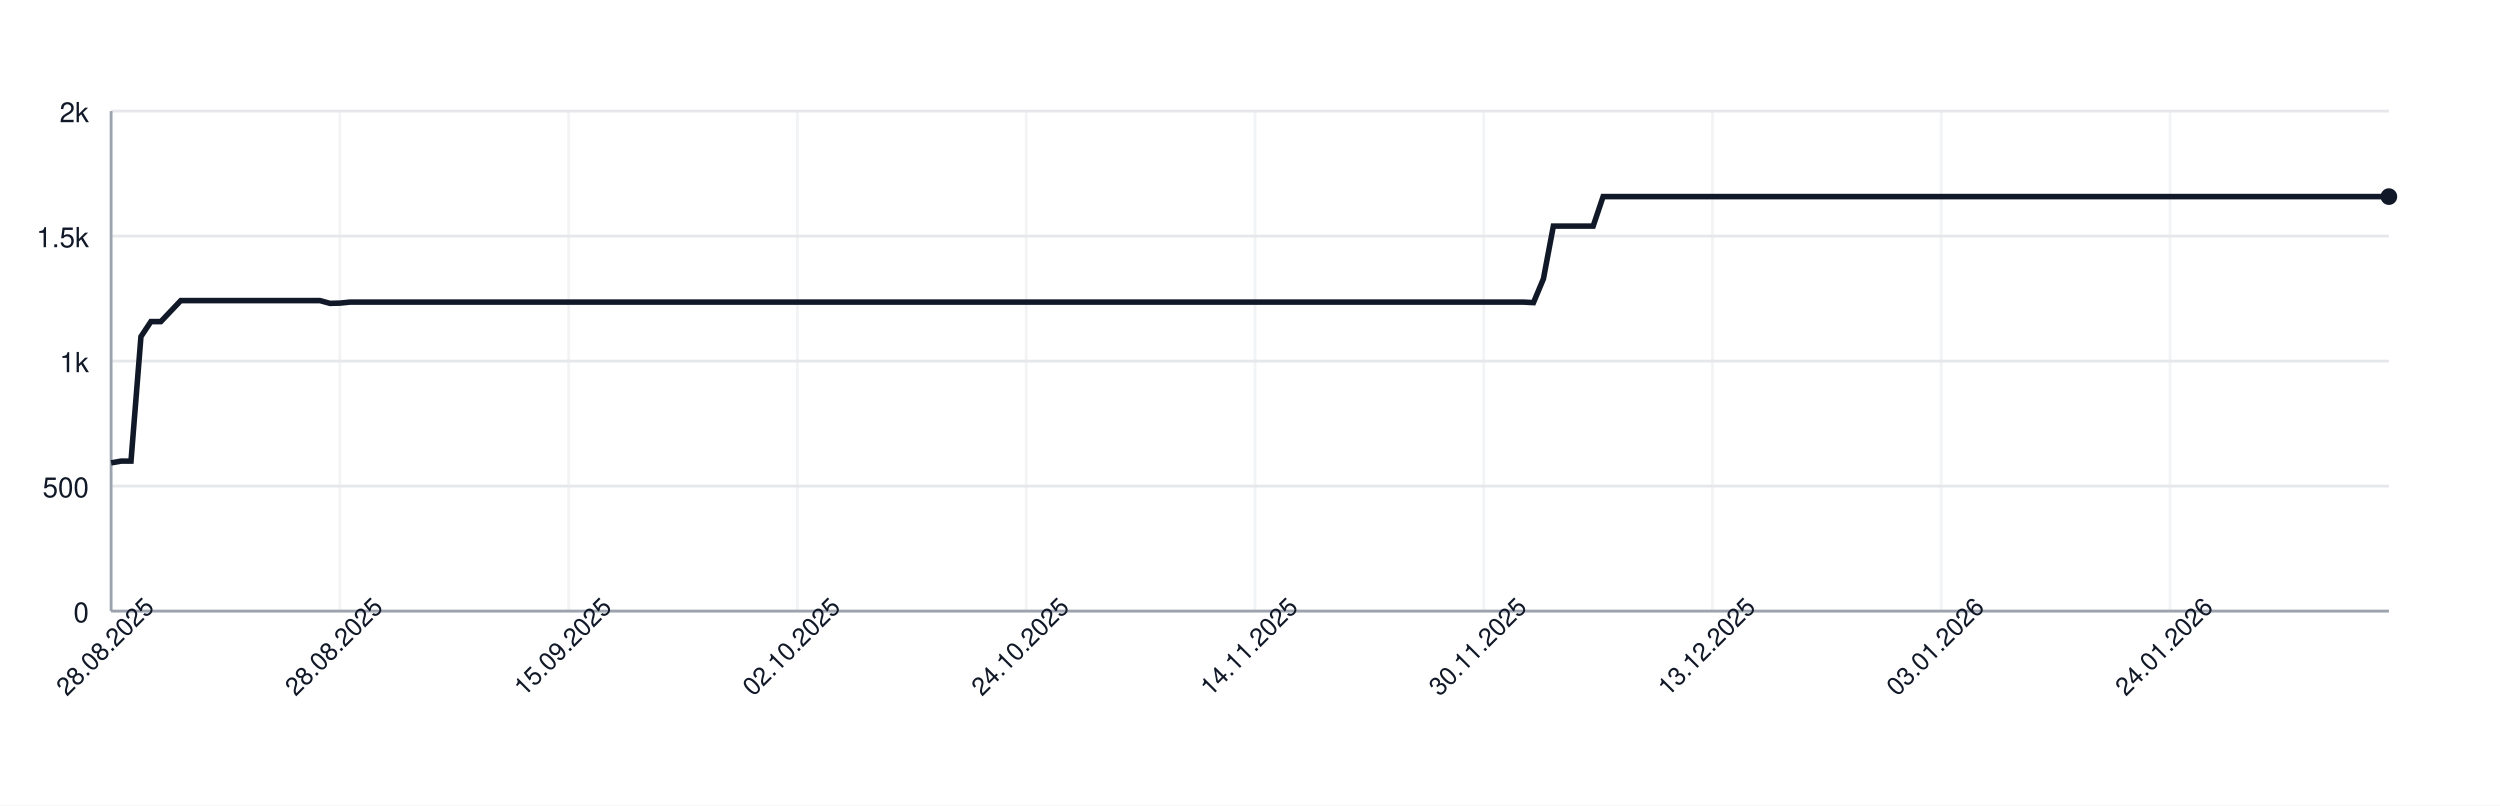
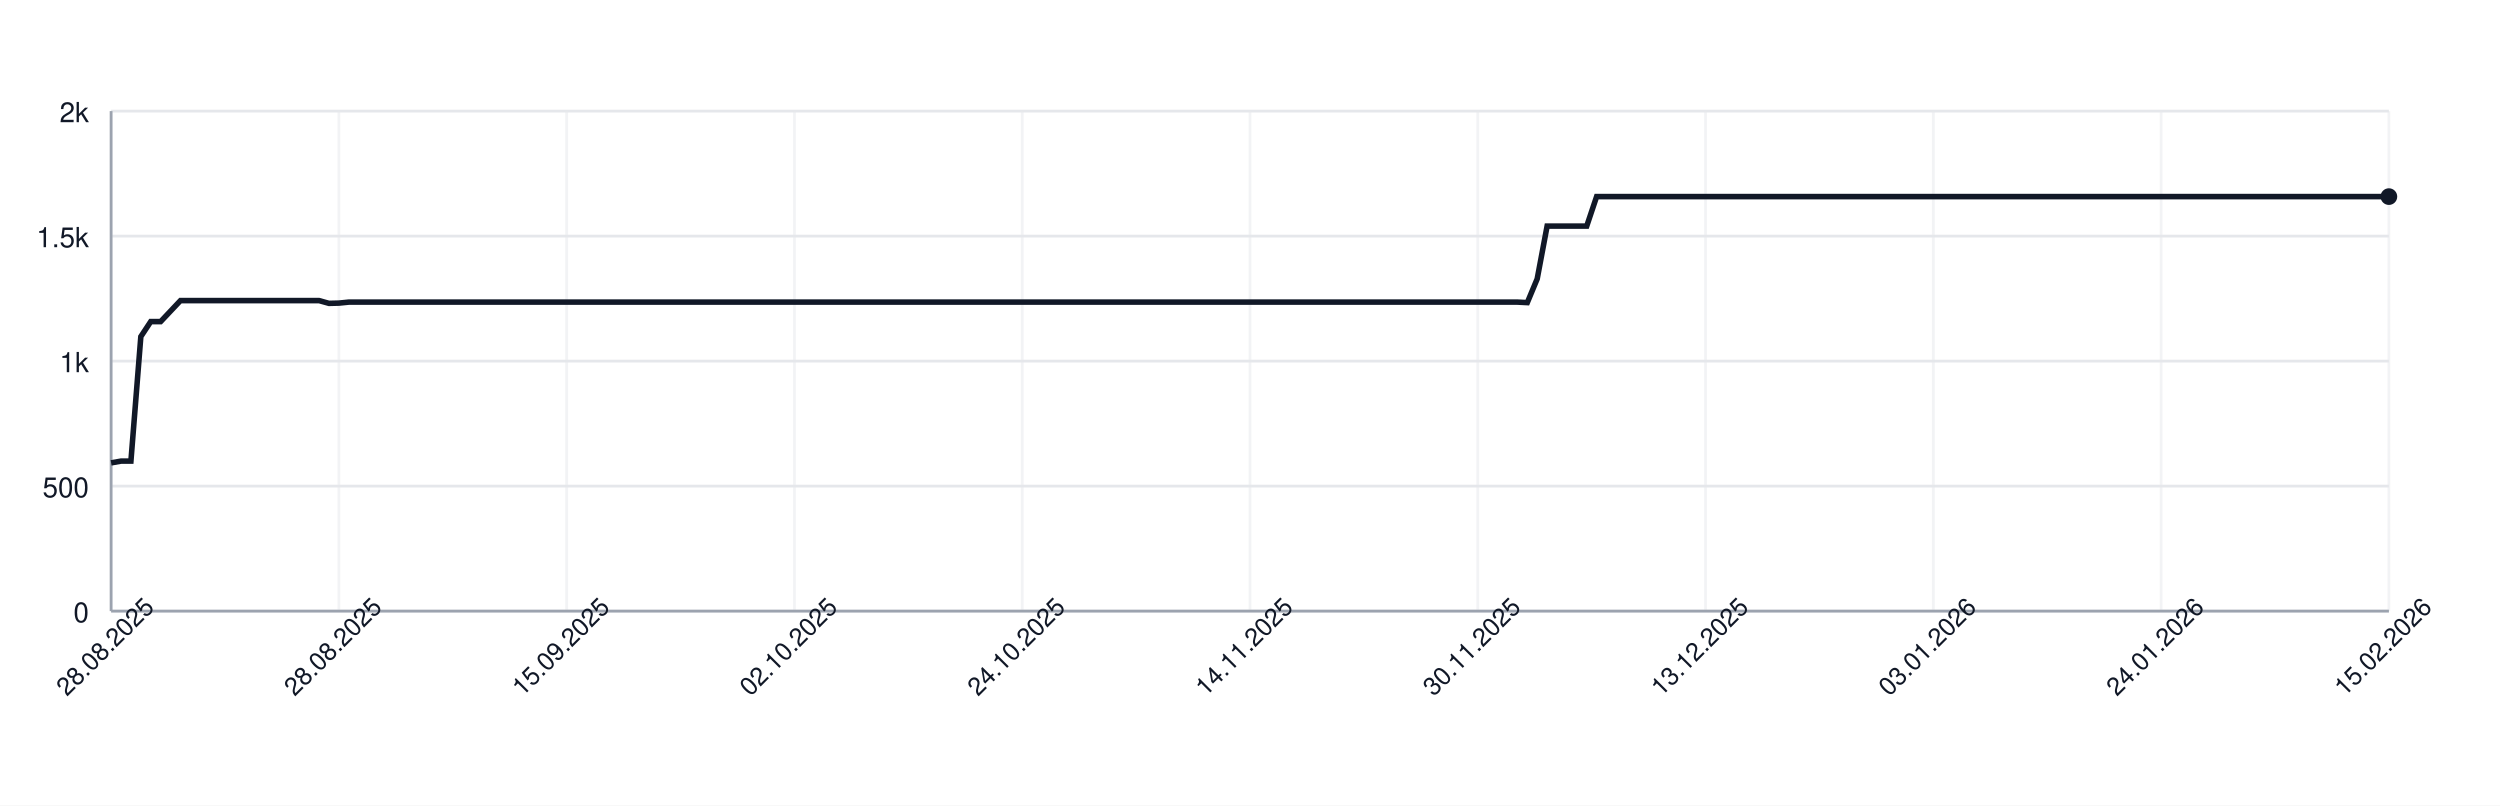
<svg xmlns="http://www.w3.org/2000/svg" width="900" height="290" style="font-family: -apple-system, BlinkMacSystemFont, 'Segoe UI', Helvetica, Arial, sans-serif;">
  <rect width="100%" height="100%" fill="white" />
  <g>
    <line x1="40" y1="220.00" x2="860" y2="220.00" stroke="#e5e7eb" />
    <text x="32" y="224.00" font-size="10" fill="#111827" text-anchor="end">0</text>
    <line x1="40" y1="175.00" x2="860" y2="175.00" stroke="#e5e7eb" />
    <text x="32" y="179.00" font-size="10" fill="#111827" text-anchor="end">500</text>
    <line x1="40" y1="130.00" x2="860" y2="130.00" stroke="#e5e7eb" />
    <text x="32" y="134.00" font-size="10" fill="#111827" text-anchor="end">1k</text>
    <line x1="40" y1="85.00" x2="860" y2="85.00" stroke="#e5e7eb" />
    <text x="32" y="89.00" font-size="10" fill="#111827" text-anchor="end">1.5k</text>
    <line x1="40" y1="40.00" x2="860" y2="40.00" stroke="#e5e7eb" />
    <text x="32" y="44.00" font-size="10" fill="#111827" text-anchor="end">2k</text>
    <line x1="40.00" y1="40" x2="40.00" y2="220" stroke="#e5e7eb" opacity="0.5" />
-     <line x1="122.36" y1="40" x2="122.36" y2="220" stroke="#e5e7eb" opacity="0.5" />
-     <line x1="204.72" y1="40" x2="204.72" y2="220" stroke="#e5e7eb" opacity="0.5" />
-     <line x1="287.07" y1="40" x2="287.07" y2="220" stroke="#e5e7eb" opacity="0.5" />
-     <line x1="369.43" y1="40" x2="369.43" y2="220" stroke="#e5e7eb" opacity="0.5" />
-     <line x1="451.79" y1="40" x2="451.79" y2="220" stroke="#e5e7eb" opacity="0.5" />
-     <line x1="534.15" y1="40" x2="534.15" y2="220" stroke="#e5e7eb" opacity="0.5" />
-     <line x1="616.51" y1="40" x2="616.51" y2="220" stroke="#e5e7eb" opacity="0.5" />
-     <line x1="698.86" y1="40" x2="698.86" y2="220" stroke="#e5e7eb" opacity="0.5" />
-     <line x1="781.22" y1="40" x2="781.22" y2="220" stroke="#e5e7eb" opacity="0.5" />
+     <line x1="122.00" y1="40" x2="122.00" y2="220" stroke="#e5e7eb" opacity="0.5" />
+     <line x1="204.00" y1="40" x2="204.00" y2="220" stroke="#e5e7eb" opacity="0.5" />
+     <line x1="286.00" y1="40" x2="286.00" y2="220" stroke="#e5e7eb" opacity="0.5" />
+     <line x1="368.00" y1="40" x2="368.00" y2="220" stroke="#e5e7eb" opacity="0.5" />
+     <line x1="450.00" y1="40" x2="450.00" y2="220" stroke="#e5e7eb" opacity="0.5" />
+     <line x1="532.00" y1="40" x2="532.00" y2="220" stroke="#e5e7eb" opacity="0.5" />
+     <line x1="614.00" y1="40" x2="614.00" y2="220" stroke="#e5e7eb" opacity="0.5" />
+     <line x1="696.00" y1="40" x2="696.00" y2="220" stroke="#e5e7eb" opacity="0.5" />
+     <line x1="778.00" y1="40" x2="778.00" y2="220" stroke="#e5e7eb" opacity="0.5" />
+     <line x1="860.00" y1="40" x2="860.00" y2="220" stroke="#e5e7eb" opacity="0.5" />
    <line x1="40" y1="220" x2="860" y2="220" stroke="#9ca3af" />
    <line x1="40" y1="40" x2="40" y2="220" stroke="#9ca3af" />
-     <path d="M 40.00 166.63 L 43.58 166.00 L 47.16 166.00 L 50.74 121.18 L 54.32 115.78 L 57.90 115.78 L 61.48 112.00 L 65.07 108.22 L 68.65 108.22 L 72.23 108.22 L 75.81 108.22 L 79.39 108.22 L 82.97 108.22 L 86.55 108.22 L 90.13 108.22 L 93.71 108.22 L 97.29 108.22 L 100.87 108.22 L 104.45 108.22 L 108.03 108.22 L 111.62 108.22 L 115.20 108.22 L 118.78 109.21 L 122.36 109.12 L 125.94 108.76 L 129.52 108.76 L 133.10 108.76 L 136.68 108.76 L 140.26 108.76 L 143.84 108.76 L 147.42 108.76 L 151.00 108.76 L 154.59 108.76 L 158.17 108.76 L 161.75 108.76 L 165.33 108.76 L 168.91 108.76 L 172.49 108.76 L 176.07 108.76 L 179.65 108.76 L 183.23 108.76 L 186.81 108.76 L 190.39 108.76 L 193.97 108.76 L 197.55 108.76 L 201.14 108.76 L 204.72 108.76 L 208.30 108.76 L 211.88 108.76 L 215.46 108.76 L 219.04 108.76 L 222.62 108.76 L 226.20 108.76 L 229.78 108.76 L 233.36 108.76 L 236.94 108.76 L 240.52 108.76 L 244.10 108.76 L 247.69 108.76 L 251.27 108.76 L 254.85 108.76 L 258.43 108.76 L 262.01 108.76 L 265.59 108.76 L 269.17 108.76 L 272.75 108.76 L 276.33 108.76 L 279.91 108.76 L 283.49 108.76 L 287.07 108.76 L 290.66 108.76 L 294.24 108.76 L 297.82 108.76 L 301.40 108.76 L 304.98 108.76 L 308.56 108.76 L 312.14 108.76 L 315.72 108.76 L 319.30 108.76 L 322.88 108.76 L 326.46 108.76 L 330.04 108.76 L 333.62 108.76 L 337.21 108.76 L 340.79 108.76 L 344.37 108.76 L 347.95 108.76 L 351.53 108.76 L 355.11 108.76 L 358.69 108.76 L 362.27 108.76 L 365.85 108.76 L 369.43 108.76 L 373.01 108.76 L 376.59 108.76 L 380.17 108.76 L 383.76 108.76 L 387.34 108.76 L 390.92 108.76 L 394.50 108.76 L 398.08 108.76 L 401.66 108.76 L 405.24 108.76 L 408.82 108.76 L 412.40 108.76 L 415.98 108.76 L 419.56 108.76 L 423.14 108.76 L 426.72 108.76 L 430.31 108.76 L 433.89 108.76 L 437.47 108.76 L 441.05 108.76 L 444.63 108.76 L 448.21 108.76 L 451.79 108.76 L 455.37 108.76 L 458.95 108.76 L 462.53 108.76 L 466.11 108.76 L 469.69 108.76 L 473.28 108.76 L 476.86 108.76 L 480.44 108.76 L 484.02 108.76 L 487.60 108.76 L 491.18 108.76 L 494.76 108.76 L 498.34 108.76 L 501.92 108.76 L 505.50 108.76 L 509.08 108.76 L 512.66 108.76 L 516.24 108.76 L 519.83 108.76 L 523.41 108.76 L 526.99 108.76 L 530.57 108.76 L 534.15 108.76 L 537.73 108.76 L 541.31 108.76 L 544.89 108.76 L 548.47 108.76 L 552.05 108.94 L 555.63 100.39 L 559.21 81.40 L 562.79 81.40 L 566.38 81.40 L 569.96 81.40 L 573.54 81.40 L 577.12 70.78 L 580.70 70.78 L 584.28 70.78 L 587.86 70.78 L 591.44 70.78 L 595.02 70.78 L 598.60 70.78 L 602.18 70.78 L 605.76 70.78 L 609.34 70.78 L 612.93 70.78 L 616.51 70.78 L 620.09 70.78 L 623.67 70.78 L 627.25 70.78 L 630.83 70.78 L 634.41 70.78 L 637.99 70.78 L 641.57 70.78 L 645.15 70.78 L 648.73 70.78 L 652.31 70.78 L 655.90 70.78 L 659.48 70.78 L 663.06 70.78 L 666.64 70.78 L 670.22 70.78 L 673.80 70.78 L 677.38 70.78 L 680.96 70.78 L 684.54 70.78 L 688.12 70.78 L 691.70 70.78 L 695.28 70.78 L 698.86 70.78 L 702.45 70.78 L 706.03 70.78 L 709.61 70.78 L 713.19 70.78 L 716.77 70.78 L 720.35 70.78 L 723.93 70.78 L 727.51 70.78 L 731.09 70.78 L 734.67 70.78 L 738.25 70.78 L 741.83 70.78 L 745.41 70.78 L 749.00 70.78 L 752.58 70.78 L 756.16 70.78 L 759.74 70.78 L 763.32 70.78 L 766.90 70.78 L 770.48 70.78 L 774.06 70.78 L 777.64 70.78 L 781.22 70.78 L 784.80 70.78 L 788.38 70.78 L 791.97 70.78 L 795.55 70.78 L 799.13 70.78 L 802.71 70.78 L 806.29 70.78 L 809.87 70.78 L 813.45 70.78 L 817.03 70.78 L 820.61 70.78 L 824.19 70.78 L 827.77 70.78 L 831.35 70.78 L 834.93 70.78 L 838.52 70.78 L 842.10 70.78 L 845.68 70.78 L 849.26 70.78 L 852.84 70.78 L 856.42 70.78 L 860.00 70.78" fill="none" stroke="#111827" stroke-width="2" />
+     <path d="M 40.00 166.63 L 43.57 166.00 L 47.13 166.00 L 50.70 121.18 L 54.26 115.78 L 57.83 115.78 L 61.39 112.00 L 64.96 108.22 L 68.52 108.22 L 72.09 108.22 L 75.65 108.22 L 79.22 108.22 L 82.78 108.22 L 86.35 108.22 L 89.91 108.22 L 93.48 108.22 L 97.04 108.22 L 100.61 108.22 L 104.17 108.22 L 107.74 108.22 L 111.30 108.22 L 114.87 108.22 L 118.43 109.21 L 122.00 109.12 L 125.57 108.76 L 129.13 108.76 L 132.70 108.76 L 136.26 108.76 L 139.83 108.76 L 143.39 108.76 L 146.96 108.76 L 150.52 108.76 L 154.09 108.76 L 157.65 108.76 L 161.22 108.76 L 164.78 108.76 L 168.35 108.76 L 171.91 108.76 L 175.48 108.76 L 179.04 108.76 L 182.61 108.76 L 186.17 108.76 L 189.74 108.76 L 193.30 108.76 L 196.87 108.76 L 200.43 108.76 L 204.00 108.76 L 207.57 108.76 L 211.13 108.76 L 214.70 108.76 L 218.26 108.76 L 221.83 108.76 L 225.39 108.76 L 228.96 108.76 L 232.52 108.76 L 236.09 108.76 L 239.65 108.76 L 243.22 108.76 L 246.78 108.76 L 250.35 108.76 L 253.91 108.76 L 257.48 108.76 L 261.04 108.76 L 264.61 108.76 L 268.17 108.76 L 271.74 108.76 L 275.30 108.76 L 278.87 108.76 L 282.43 108.76 L 286.00 108.76 L 289.57 108.76 L 293.13 108.76 L 296.70 108.76 L 300.26 108.76 L 303.83 108.76 L 307.39 108.76 L 310.96 108.76 L 314.52 108.76 L 318.09 108.76 L 321.65 108.76 L 325.22 108.76 L 328.78 108.76 L 332.35 108.76 L 335.91 108.76 L 339.48 108.76 L 343.04 108.76 L 346.61 108.76 L 350.17 108.76 L 353.74 108.76 L 357.30 108.76 L 360.87 108.76 L 364.43 108.76 L 368.00 108.76 L 371.57 108.76 L 375.13 108.76 L 378.70 108.76 L 382.26 108.76 L 385.83 108.76 L 389.39 108.76 L 392.96 108.76 L 396.52 108.76 L 400.09 108.76 L 403.65 108.76 L 407.22 108.76 L 410.78 108.76 L 414.35 108.76 L 417.91 108.76 L 421.48 108.76 L 425.04 108.76 L 428.61 108.76 L 432.17 108.76 L 435.74 108.76 L 439.30 108.76 L 442.87 108.76 L 446.43 108.76 L 450.00 108.76 L 453.57 108.76 L 457.13 108.76 L 460.70 108.76 L 464.26 108.76 L 467.83 108.76 L 471.39 108.76 L 474.96 108.76 L 478.52 108.76 L 482.09 108.76 L 485.65 108.76 L 489.22 108.76 L 492.78 108.76 L 496.35 108.76 L 499.91 108.76 L 503.48 108.76 L 507.04 108.76 L 510.61 108.76 L 514.17 108.76 L 517.74 108.76 L 521.30 108.76 L 524.87 108.76 L 528.43 108.76 L 532.00 108.76 L 535.57 108.76 L 539.13 108.76 L 542.70 108.76 L 546.26 108.76 L 549.83 108.94 L 553.39 100.39 L 556.96 81.40 L 560.52 81.40 L 564.09 81.40 L 567.65 81.40 L 571.22 81.40 L 574.78 70.78 L 578.35 70.78 L 581.91 70.78 L 585.48 70.78 L 589.04 70.78 L 592.61 70.78 L 596.17 70.78 L 599.74 70.78 L 603.30 70.78 L 606.87 70.78 L 610.43 70.78 L 614.00 70.78 L 617.57 70.78 L 621.13 70.78 L 624.70 70.78 L 628.26 70.78 L 631.83 70.78 L 635.39 70.78 L 638.96 70.78 L 642.52 70.78 L 646.09 70.78 L 649.65 70.78 L 653.22 70.78 L 656.78 70.78 L 660.35 70.78 L 663.91 70.78 L 667.48 70.78 L 671.04 70.78 L 674.61 70.78 L 678.17 70.78 L 681.74 70.78 L 685.30 70.78 L 688.87 70.78 L 692.43 70.78 L 696.00 70.78 L 699.57 70.78 L 703.13 70.78 L 706.70 70.78 L 710.26 70.78 L 713.83 70.78 L 717.39 70.78 L 720.96 70.78 L 724.52 70.78 L 728.09 70.78 L 731.65 70.78 L 735.22 70.78 L 738.78 70.78 L 742.35 70.78 L 745.91 70.78 L 749.48 70.78 L 753.04 70.78 L 756.61 70.78 L 760.17 70.78 L 763.74 70.78 L 767.30 70.78 L 770.87 70.78 L 774.43 70.78 L 778.00 70.78 L 781.57 70.78 L 785.13 70.78 L 788.70 70.78 L 792.26 70.78 L 795.83 70.78 L 799.39 70.78 L 802.96 70.78 L 806.52 70.78 L 810.09 70.78 L 813.65 70.78 L 817.22 70.78 L 820.78 70.78 L 824.35 70.78 L 827.91 70.78 L 831.48 70.78 L 835.04 70.78 L 838.61 70.78 L 842.17 70.78 L 845.74 70.78 L 849.30 70.78 L 852.87 70.78 L 856.43 70.78 L 860.00 70.78" fill="none" stroke="#111827" stroke-width="2" />
    <circle cx="860.00" cy="70.78" r="3" fill="#111827" />
    <text x="40.00" y="235.00" font-size="9" fill="#111827" text-anchor="middle" transform="rotate(-45 40.00 235.00)">28.08.2025</text>
-     <text x="122.36" y="235.00" font-size="9" fill="#111827" text-anchor="middle" transform="rotate(-45 122.36 235.00)">28.08.2025</text>
-     <text x="204.72" y="235.00" font-size="9" fill="#111827" text-anchor="middle" transform="rotate(-45 204.72 235.00)">15.09.2025</text>
-     <text x="287.07" y="235.00" font-size="9" fill="#111827" text-anchor="middle" transform="rotate(-45 287.07 235.00)">02.10.2025</text>
-     <text x="369.43" y="235.00" font-size="9" fill="#111827" text-anchor="middle" transform="rotate(-45 369.43 235.00)">24.10.2025</text>
-     <text x="451.79" y="235.00" font-size="9" fill="#111827" text-anchor="middle" transform="rotate(-45 451.79 235.00)">14.11.2025</text>
-     <text x="534.15" y="235.00" font-size="9" fill="#111827" text-anchor="middle" transform="rotate(-45 534.15 235.00)">30.11.2025</text>
-     <text x="616.51" y="235.00" font-size="9" fill="#111827" text-anchor="middle" transform="rotate(-45 616.51 235.00)">13.12.2025</text>
-     <text x="698.86" y="235.00" font-size="9" fill="#111827" text-anchor="middle" transform="rotate(-45 698.86 235.00)">03.01.2026</text>
-     <text x="781.22" y="235.00" font-size="9" fill="#111827" text-anchor="middle" transform="rotate(-45 781.22 235.00)">24.01.2026</text>
+     <text x="122.00" y="235.00" font-size="9" fill="#111827" text-anchor="middle" transform="rotate(-45 122.00 235.00)">28.08.2025</text>
+     <text x="204.00" y="235.00" font-size="9" fill="#111827" text-anchor="middle" transform="rotate(-45 204.00 235.00)">15.09.2025</text>
+     <text x="286.00" y="235.00" font-size="9" fill="#111827" text-anchor="middle" transform="rotate(-45 286.00 235.00)">02.10.2025</text>
+     <text x="368.00" y="235.00" font-size="9" fill="#111827" text-anchor="middle" transform="rotate(-45 368.00 235.00)">24.10.2025</text>
+     <text x="450.00" y="235.00" font-size="9" fill="#111827" text-anchor="middle" transform="rotate(-45 450.00 235.00)">14.11.2025</text>
+     <text x="532.00" y="235.00" font-size="9" fill="#111827" text-anchor="middle" transform="rotate(-45 532.00 235.00)">30.11.2025</text>
+     <text x="614.00" y="235.00" font-size="9" fill="#111827" text-anchor="middle" transform="rotate(-45 614.00 235.00)">13.12.2025</text>
+     <text x="696.00" y="235.00" font-size="9" fill="#111827" text-anchor="middle" transform="rotate(-45 696.00 235.00)">03.01.2026</text>
+     <text x="778.00" y="235.00" font-size="9" fill="#111827" text-anchor="middle" transform="rotate(-45 778.00 235.00)">24.01.2026</text>
+     <text x="860.00" y="235.00" font-size="9" fill="#111827" text-anchor="middle" transform="rotate(-45 860.00 235.00)">15.02.2026</text>
  </g>
</svg>
